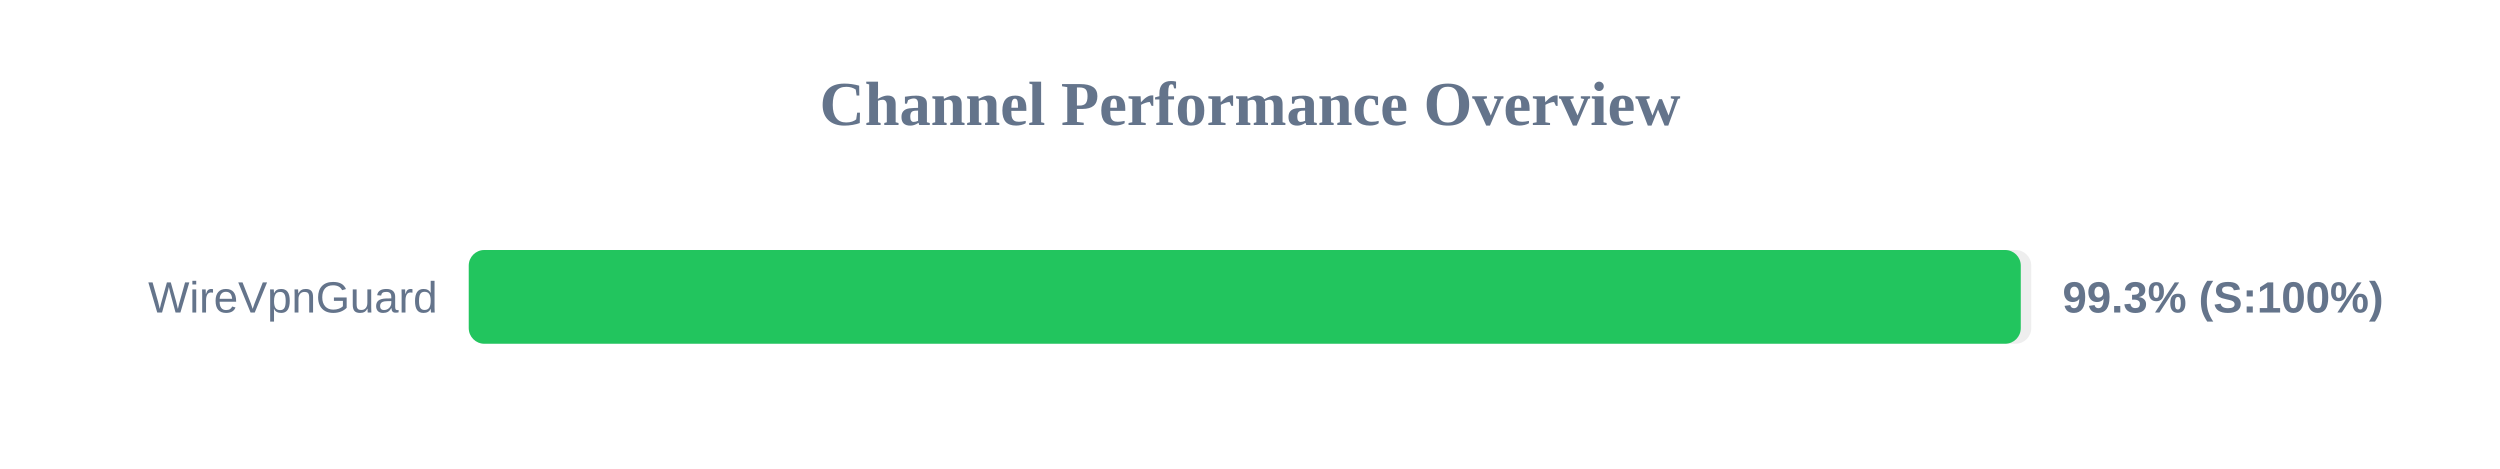
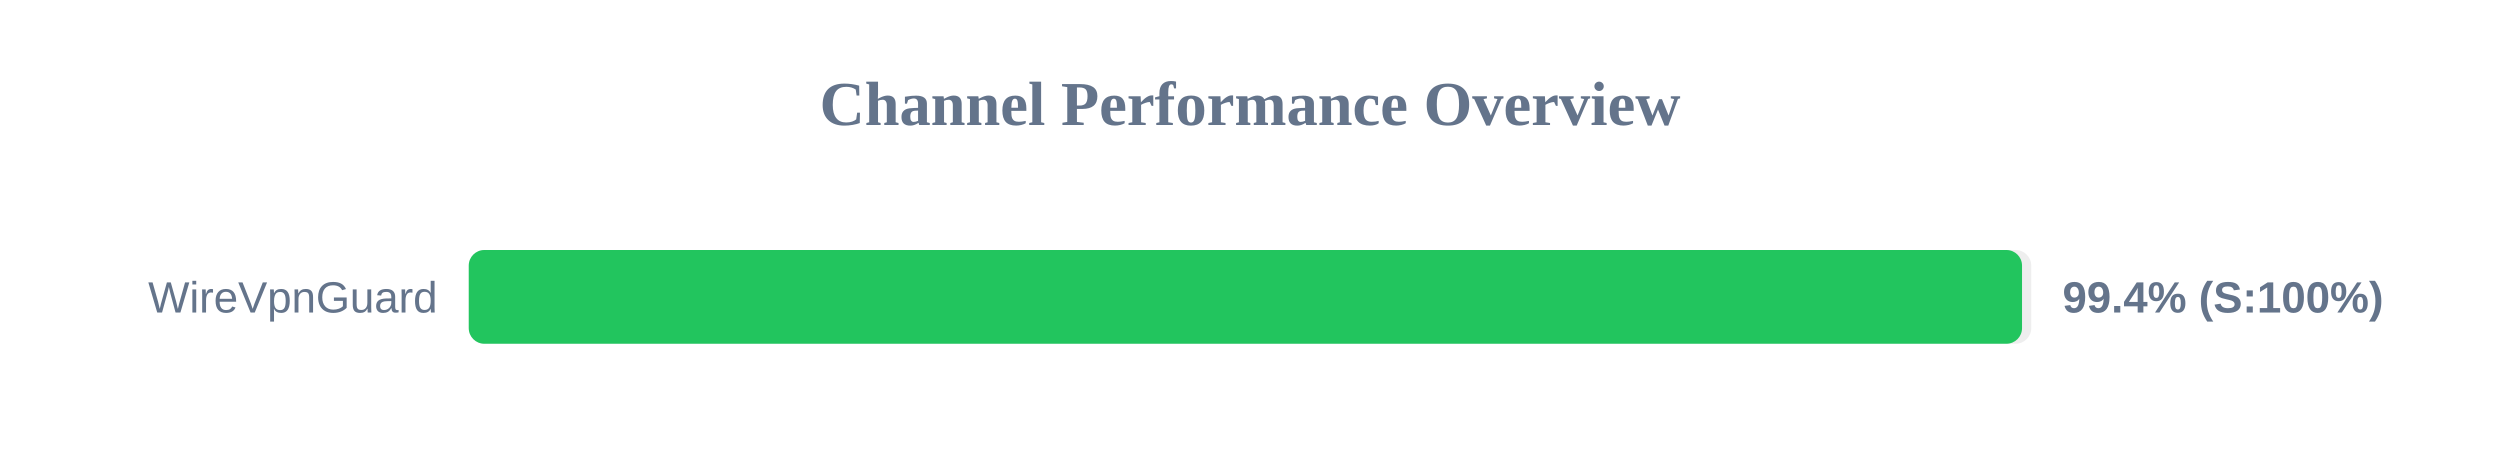
<svg xmlns="http://www.w3.org/2000/svg" width="800" height="150" version="1.1">
  <style>
        .row { font: 14px Arial; fill: #64748b; }
        .score { font: bold 14px Arial; fill: #64748b; }
    </style>
  <text x="400" y="40" text-anchor="middle" font-size="20px" font-weight="bold" fill="#64748b">Channel Performance Overview</text>
  <rect x="150" y="80" width="500" height="30" fill="#eee" rx="5" />
-   <rect x="150" y="80" width="496.65" height="30" fill="#22c55e" rx="5" />
+   <rect x="150" y="80" width="497.05" height="30" fill="#22c55e" rx="5" />
  <text x="140" y="100" text-anchor="end" class="row">WireVpnGuard</text>
-   <text x="660" y="100" text-anchor="start" class="score">99.3% (S:100%)</text>
+   <text x="660" y="100" text-anchor="start" class="score">99.4% (S:100%)</text>
</svg>
